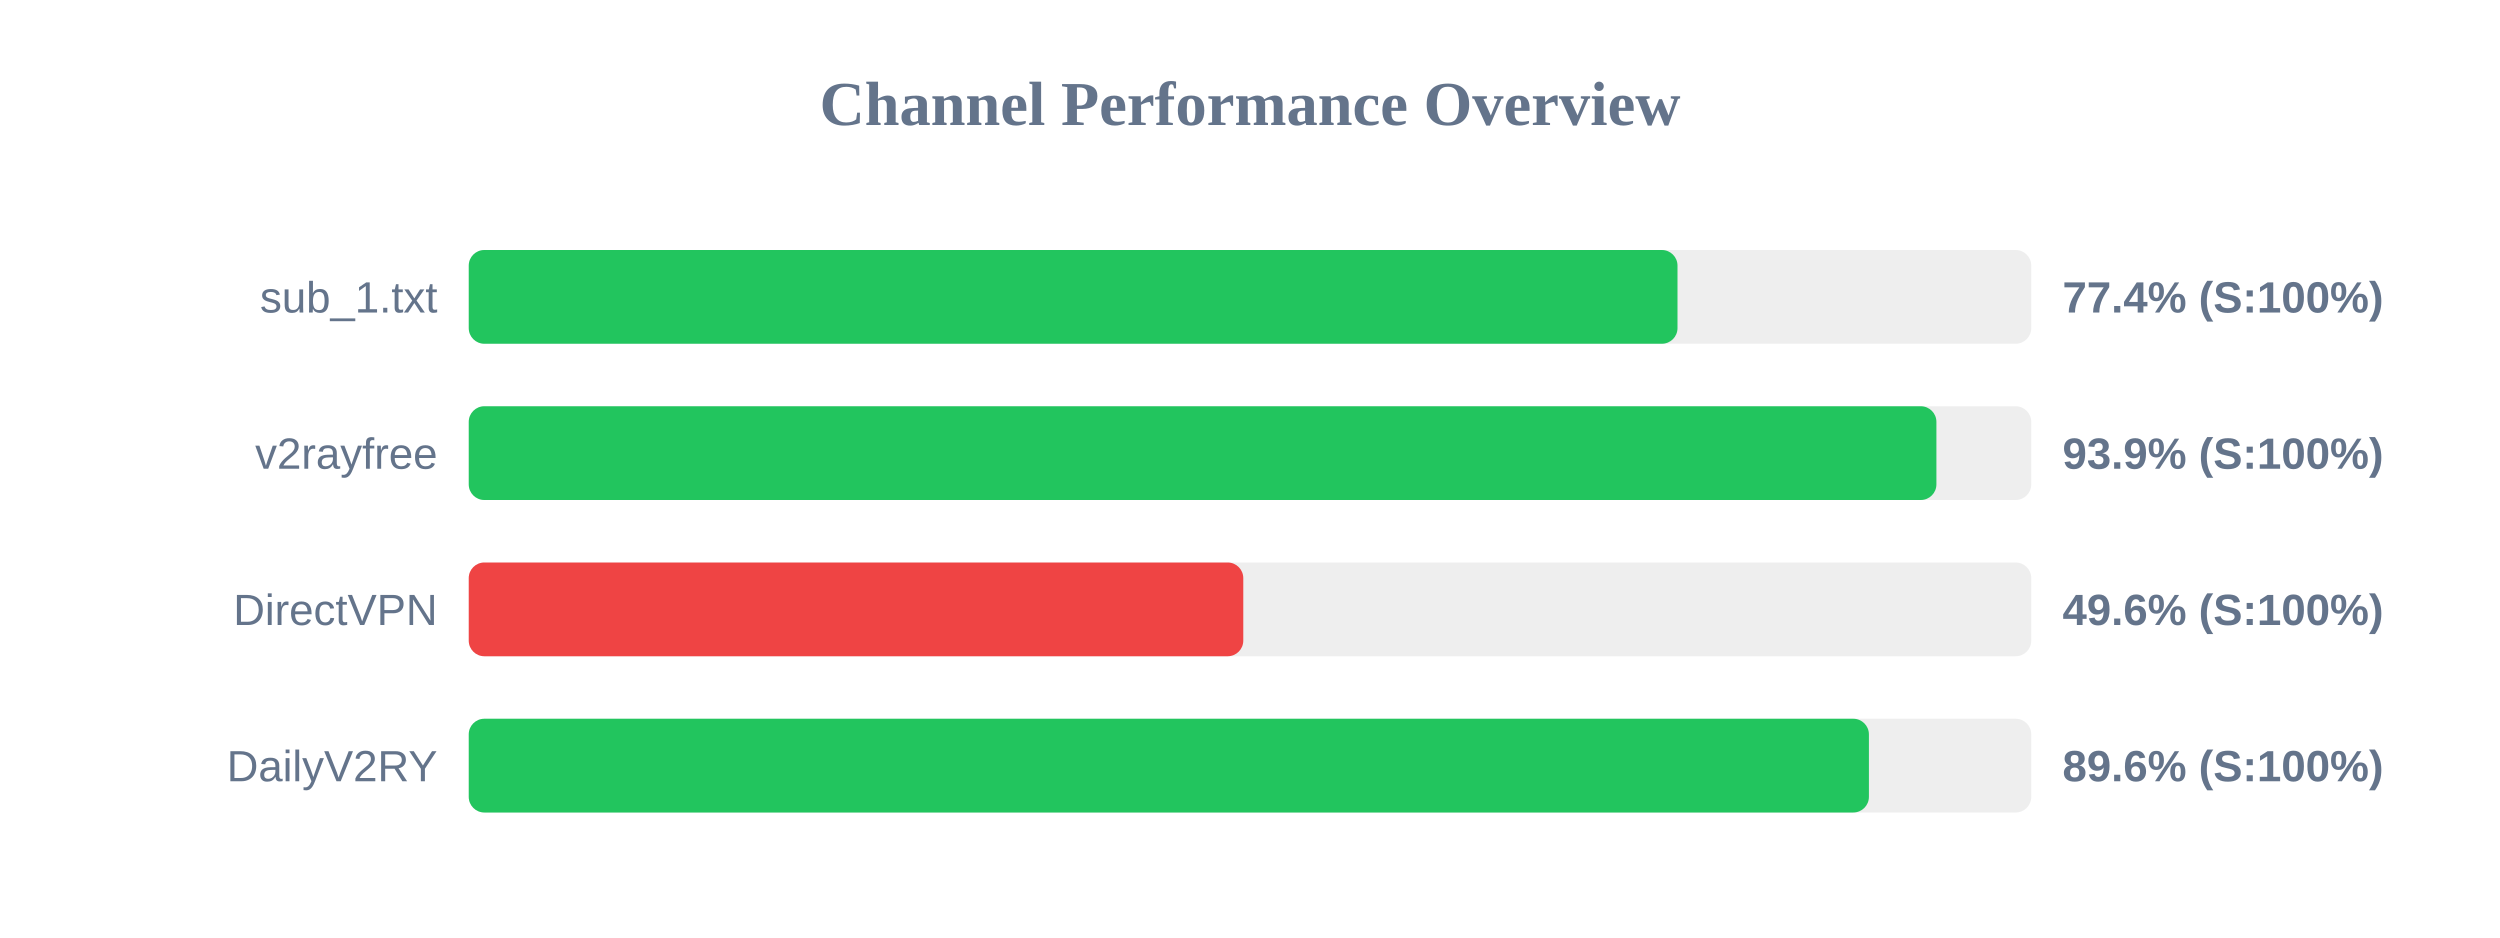
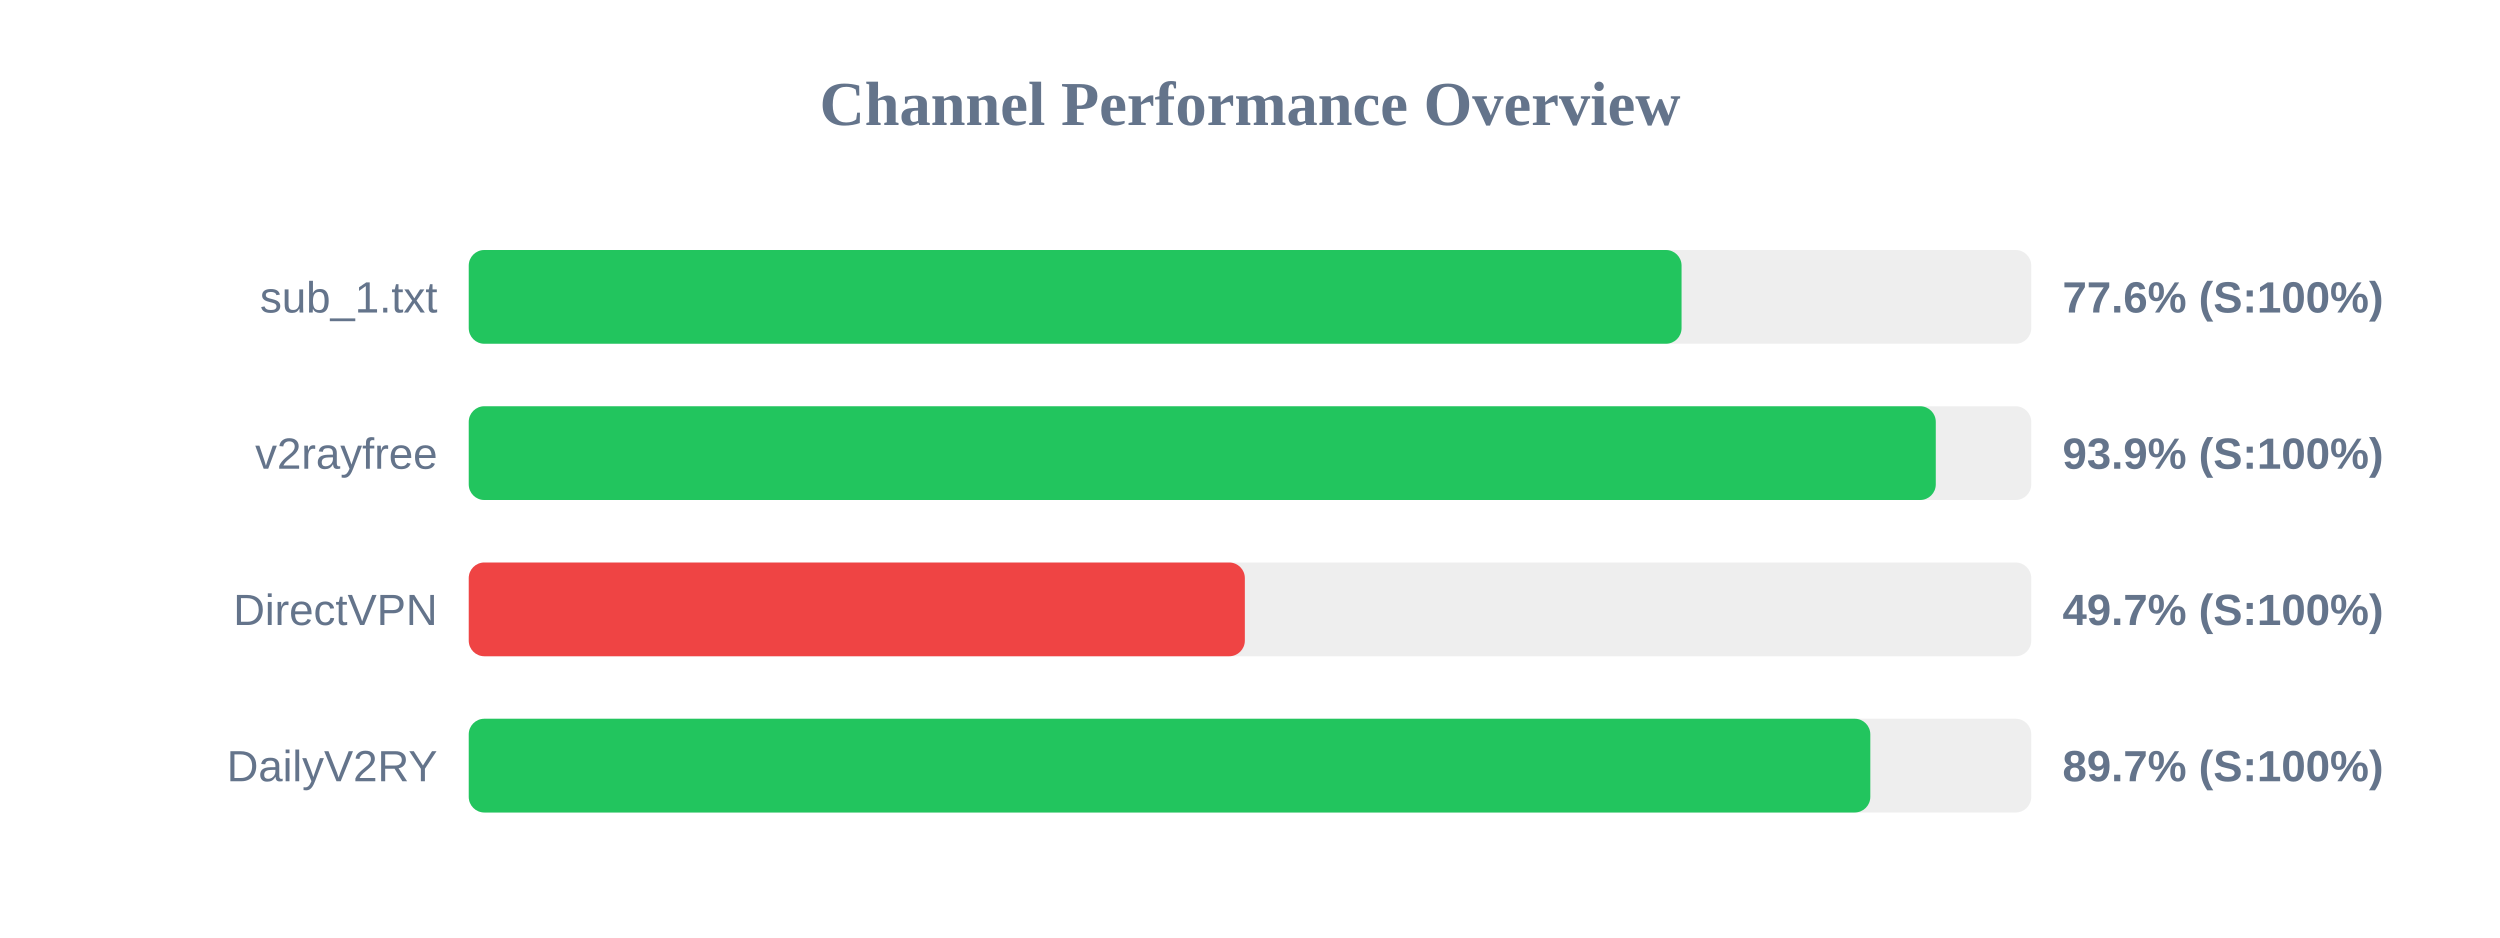
<svg xmlns="http://www.w3.org/2000/svg" width="800" height="300" version="1.1">
  <style>
        .row { font: 14px Arial; fill: #64748b; }
        .score { font: bold 14px Arial; fill: #64748b; }
    </style>
  <text x="400" y="40" text-anchor="middle" font-size="20px" font-weight="bold" fill="#64748b">Channel Performance Overview</text>
  <rect x="150" y="80" width="500" height="30" fill="#eee" rx="5" />
-   <rect x="150" y="80" width="386.8" height="30" fill="#22c55e" rx="5" />
+   <rect x="150" y="80" width="388.1" height="30" fill="#22c55e" rx="5" />
  <text x="140" y="100" text-anchor="end" class="row">sub_1.txt</text>
-   <text x="660" y="100" text-anchor="start" class="score">77.4% (S:100%)</text>
+   <text x="660" y="100" text-anchor="start" class="score">77.6% (S:100%)</text>
  <rect x="150" y="130" width="500" height="30" fill="#eee" rx="5" />
-   <rect x="150" y="130" width="469.65" height="30" fill="#22c55e" rx="5" />
+   <rect x="150" y="130" width="469.45" height="30" fill="#22c55e" rx="5" />
  <text x="140" y="150" text-anchor="end" class="row">v2rayfree</text>
  <text x="660" y="150" text-anchor="start" class="score">93.9% (S:100%)</text>
  <rect x="150" y="180" width="500" height="30" fill="#eee" rx="5" />
-   <rect x="150" y="180" width="247.85" height="30" fill="#ef4444" rx="5" />
+   <rect x="150" y="180" width="248.35" height="30" fill="#ef4444" rx="5" />
  <text x="140" y="200" text-anchor="end" class="row">DirectVPN</text>
-   <text x="660" y="200" text-anchor="start" class="score">49.6% (S:100%)</text>
+   <text x="660" y="200" text-anchor="start" class="score">49.7% (S:100%)</text>
  <rect x="150" y="230" width="500" height="30" fill="#eee" rx="5" />
-   <rect x="150" y="230" width="448.05" height="30" fill="#22c55e" rx="5" />
+   <rect x="150" y="230" width="448.5" height="30" fill="#22c55e" rx="5" />
  <text x="140" y="250" text-anchor="end" class="row">DailyV2RY</text>
-   <text x="660" y="250" text-anchor="start" class="score">89.6% (S:100%)</text>
+   <text x="660" y="250" text-anchor="start" class="score">89.7% (S:100%)</text>
</svg>
